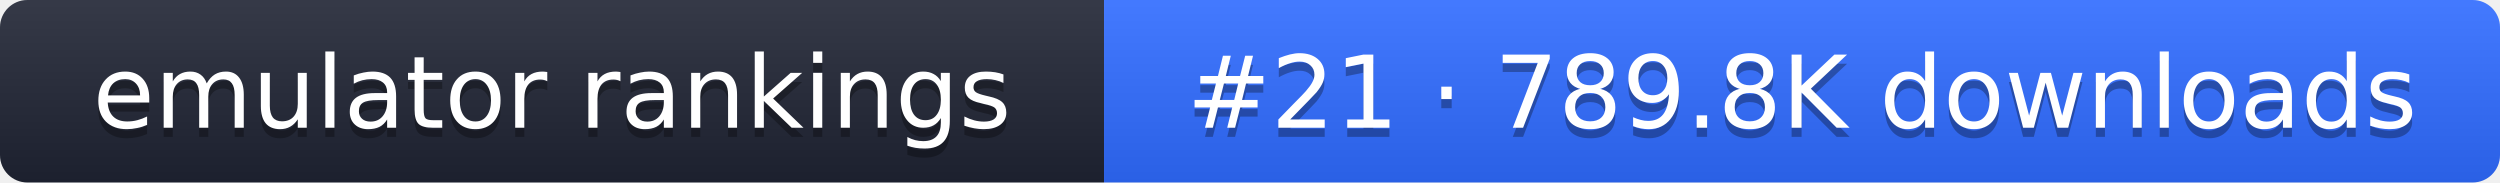
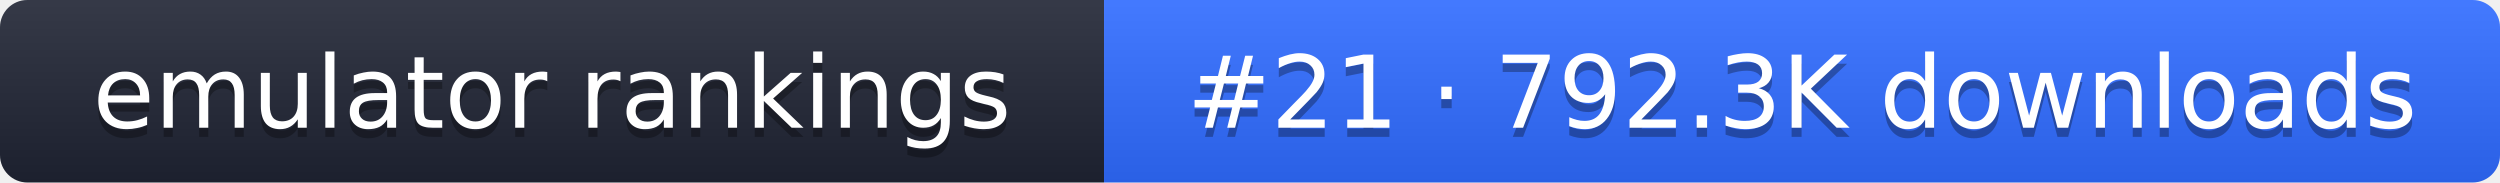
- <svg xmlns="http://www.w3.org/2000/svg" width="274" height="20" role="img" aria-label="emulator rankings: #21 · 789.8K downloads">
+ <svg xmlns="http://www.w3.org/2000/svg" width="274" height="20" role="img" aria-label="emulator rankings: #21 · 792.3K downloads">
  <linearGradient id="g" x2="0" y2="100%">
    <stop offset="0" stop-color="#fff" stop-opacity=".1" />
    <stop offset="1" stop-opacity=".1" />
  </linearGradient>
  <clipPath id="r">
    <rect width="274" height="20" rx="3" fill="#fff" />
  </clipPath>
  <g clip-path="url(#r)">
    <rect width="121" height="20" fill="#1f2433" />
    <rect x="121" width="153" height="20" fill="#2f6bff" />
    <rect width="274" height="20" fill="url(#g)" />
  </g>
  <g fill="#fff" text-anchor="middle" font-family="Verdana,DejaVu Sans,sans-serif" font-size="11">
    <text x="60.5" y="15" fill="#010101" fill-opacity=".3">emulator rankings</text>
    <text x="60.5" y="14">emulator rankings</text>
-     <text x="197.5" y="15" fill="#010101" fill-opacity=".3">#21 · 789.8K downloads</text>
-     <text x="197.5" y="14">#21 · 789.8K downloads</text>
+     <text x="197.5" y="15" fill="#010101" fill-opacity=".3">#21 · 792.3K downloads</text>
+     <text x="197.5" y="14">#21 · 792.3K downloads</text>
  </g>
</svg>
